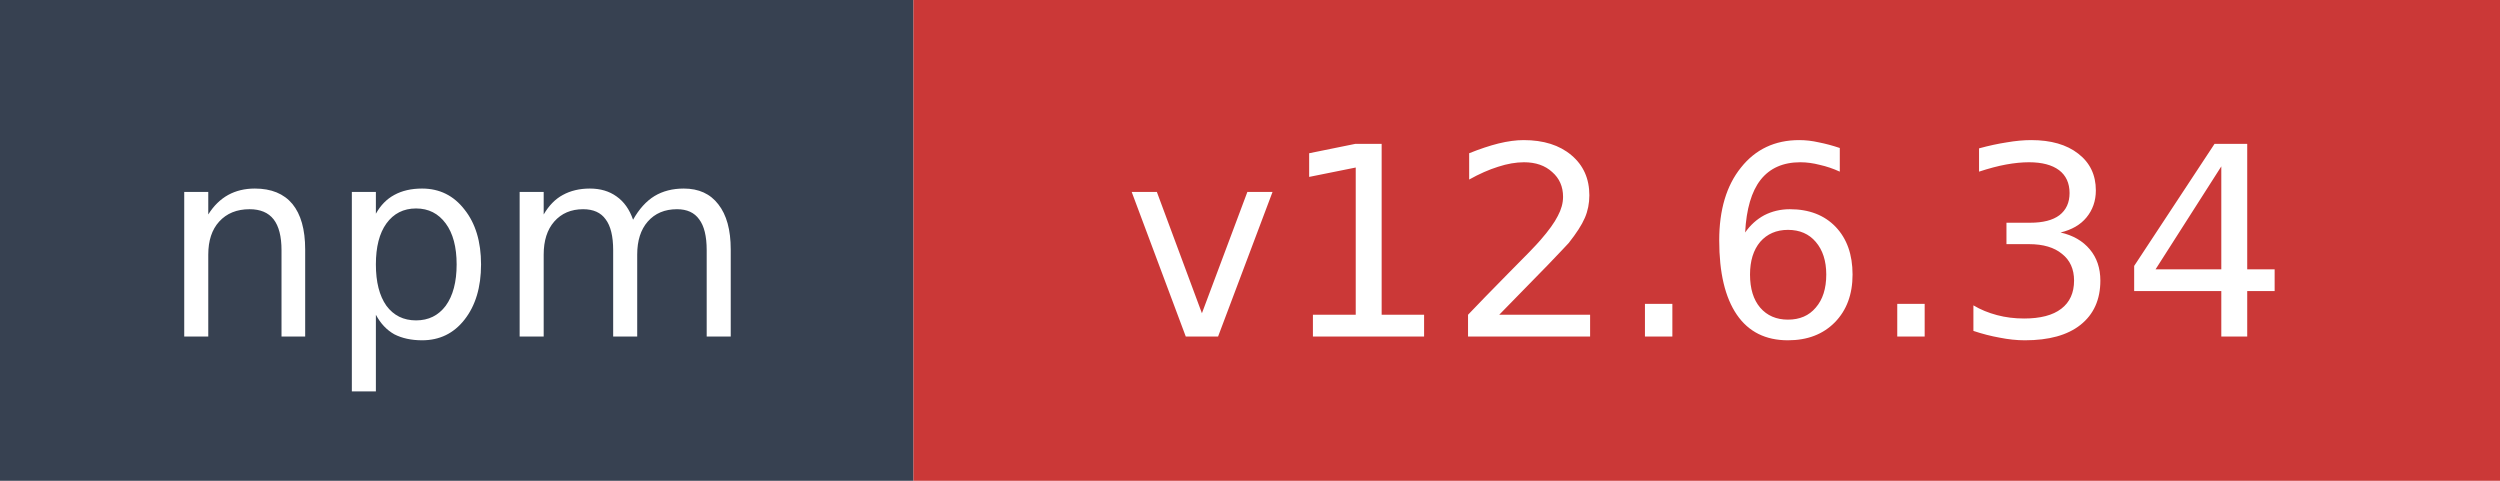
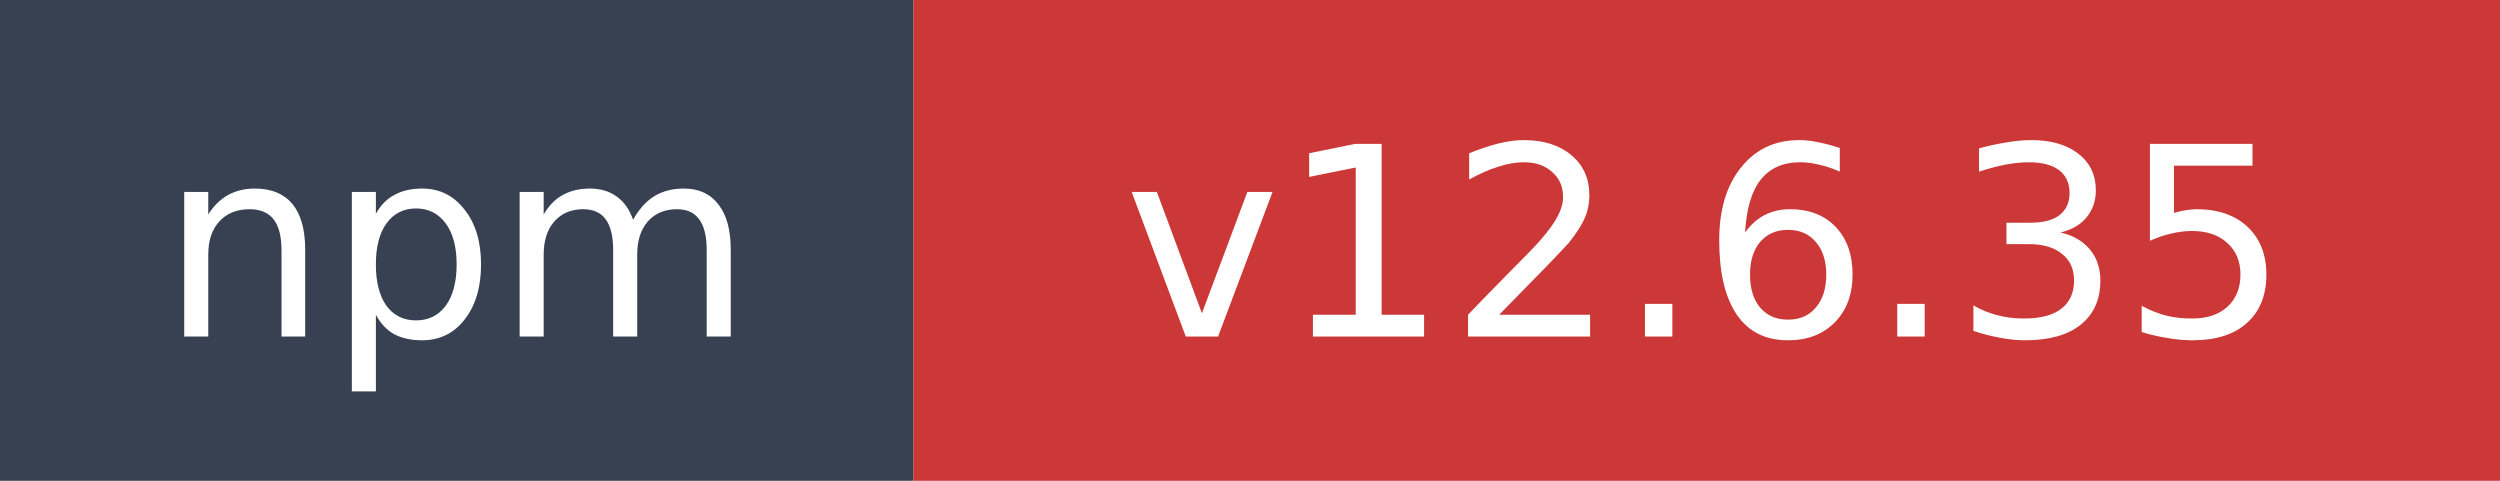
- <svg xmlns="http://www.w3.org/2000/svg" width="104" height="20" role="img" aria-label="npm: v12.6.34">
+ <svg xmlns="http://www.w3.org/2000/svg" width="104" height="20" role="img" aria-label="npm: v12.6.35">
  <rect width="38" height="20" fill="#374151" />
  <rect x="38" width="66" height="20" fill="#cb3837" />
  <text x="19" y="14" fill="#ffffff" font-family="Verdana,Geneva,DejaVu Sans,sans-serif" font-size="11" text-anchor="middle">npm</text>
-   <text x="71" y="14" fill="#ffffff" font-family="Verdana,Geneva,DejaVu Sans,sans-serif" font-size="11" text-anchor="middle">v12.6.34</text>
+   <text x="71" y="14" fill="#ffffff" font-family="Verdana,Geneva,DejaVu Sans,sans-serif" font-size="11" text-anchor="middle">v12.6.35</text>
</svg>
